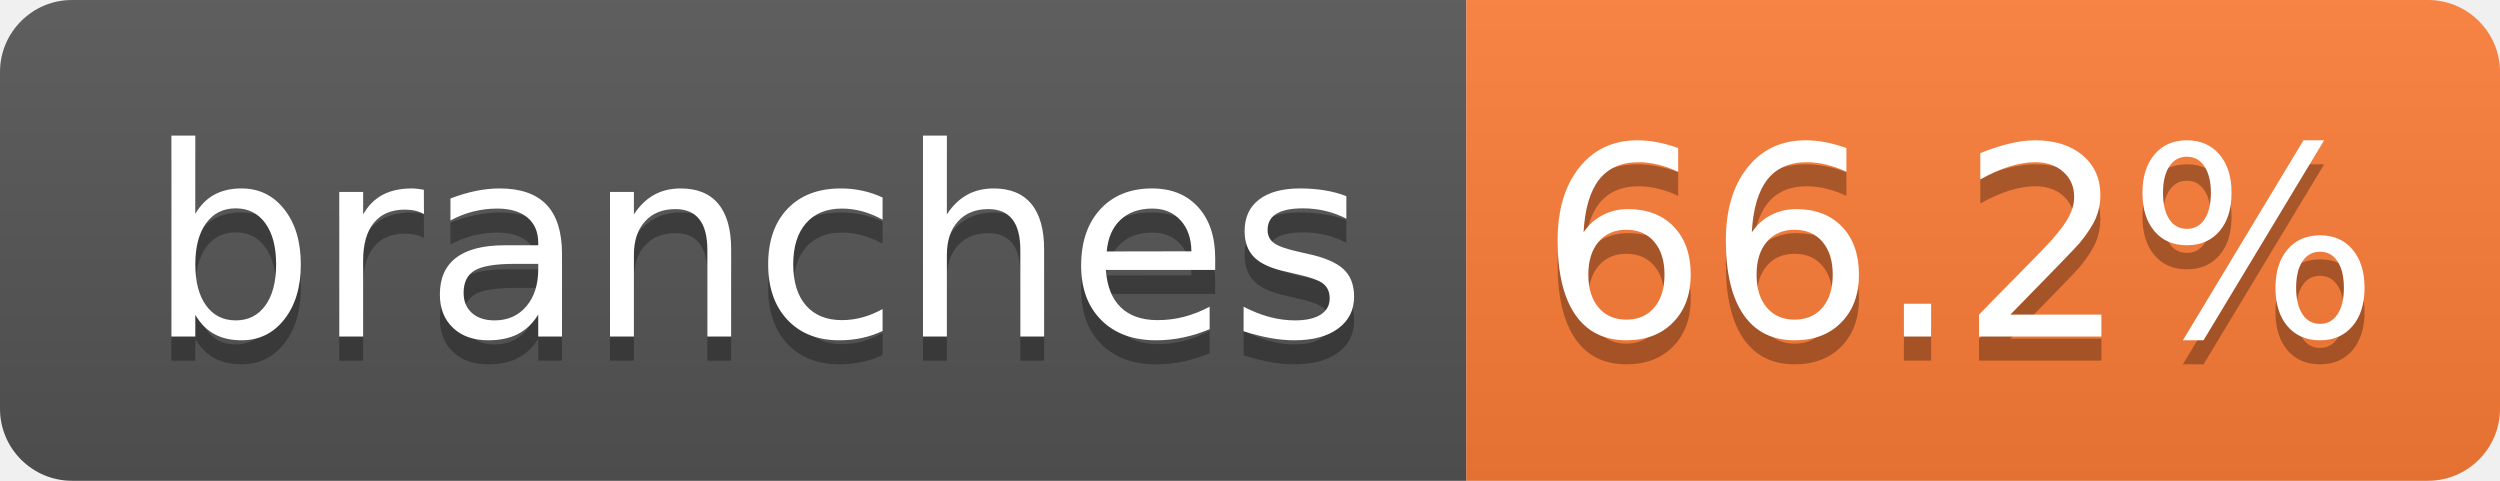
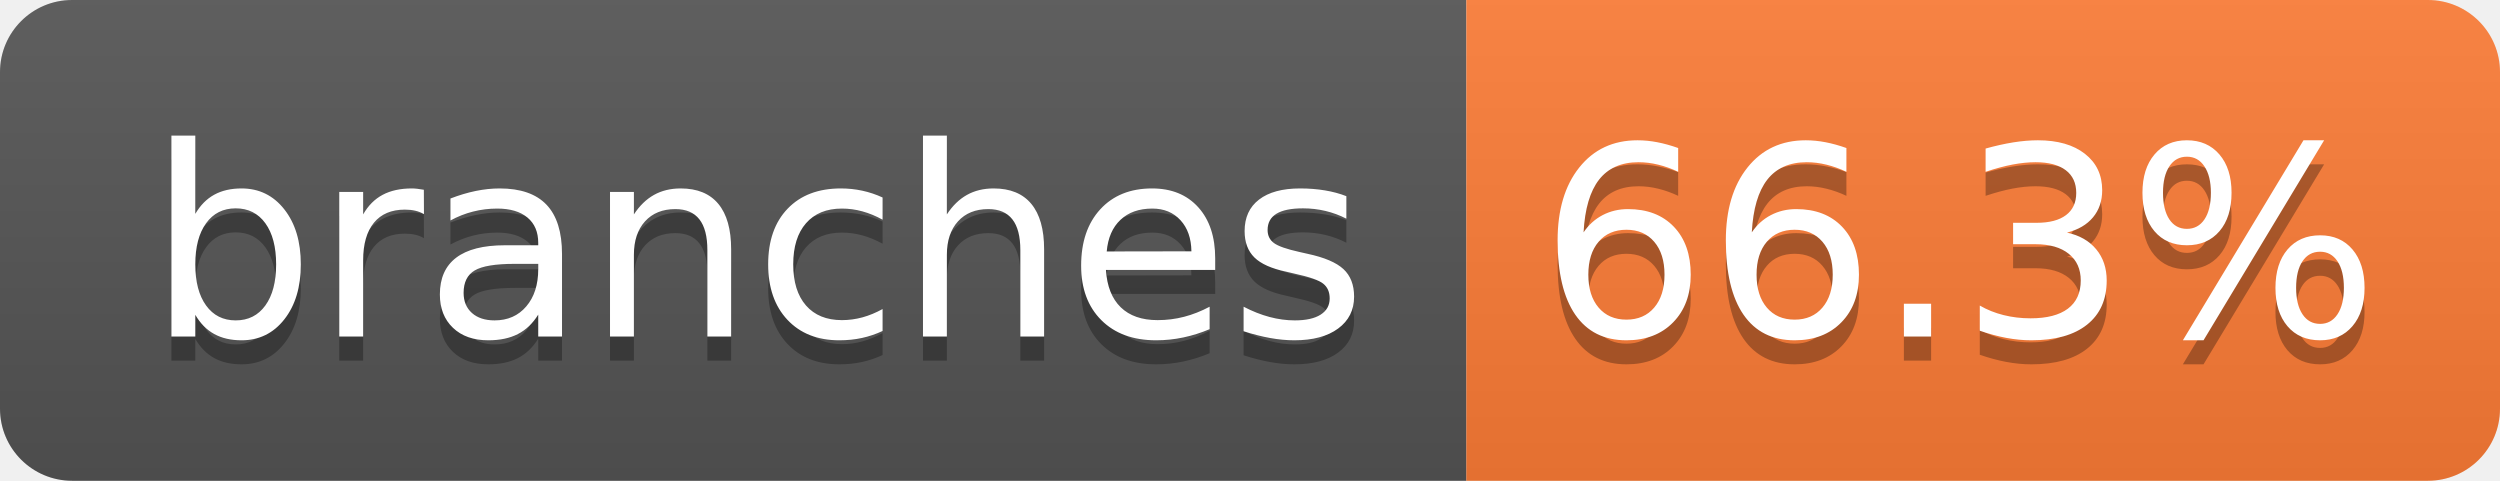
- <svg xmlns="http://www.w3.org/2000/svg" width="104" height="20" role="img" aria-label="branches: 66.2%">
+ <svg xmlns="http://www.w3.org/2000/svg" width="104" height="20" role="img" aria-label="branches: 66.3%">
  <linearGradient id="s" x2="0" y2="100%">
    <stop offset="0" stop-color="#bbb" stop-opacity=".1" />
    <stop offset="1" stop-opacity=".1" />
  </linearGradient>
  <clipPath id="r">
    <rect width="104" height="20" rx="3" fill="#fff" />
  </clipPath>
  <g clip-path="url(#r)">
    <rect width="61" height="20" fill="#555" />
    <rect x="61" width="43" height="20" fill="#fe7d37" />
    <rect width="104" height="20" fill="url(#s)" />
  </g>
  <g fill="#fff" text-anchor="middle" font-family="Verdana,Geneva,DejaVu Sans,sans-serif" text-rendering="geometricPrecision" font-size="110">
    <text aria-hidden="true" x="315" y="150" fill="#010101" fill-opacity=".3" transform="scale(.1)" textLength="510">branches</text>
    <text x="315" y="140" transform="scale(.1)" fill="#fff" textLength="510">branches</text>
-     <text aria-hidden="true" x="815" y="150" fill="#010101" fill-opacity=".3" transform="scale(.1)" textLength="330">66.2%</text>
-     <text x="815" y="140" transform="scale(.1)" fill="#fff" textLength="330">66.2%</text>
+     <text aria-hidden="true" x="815" y="150" fill="#010101" fill-opacity=".3" transform="scale(.1)" textLength="330">66.3%</text>
+     <text x="815" y="140" transform="scale(.1)" fill="#fff" textLength="330">66.3%</text>
  </g>
</svg>
